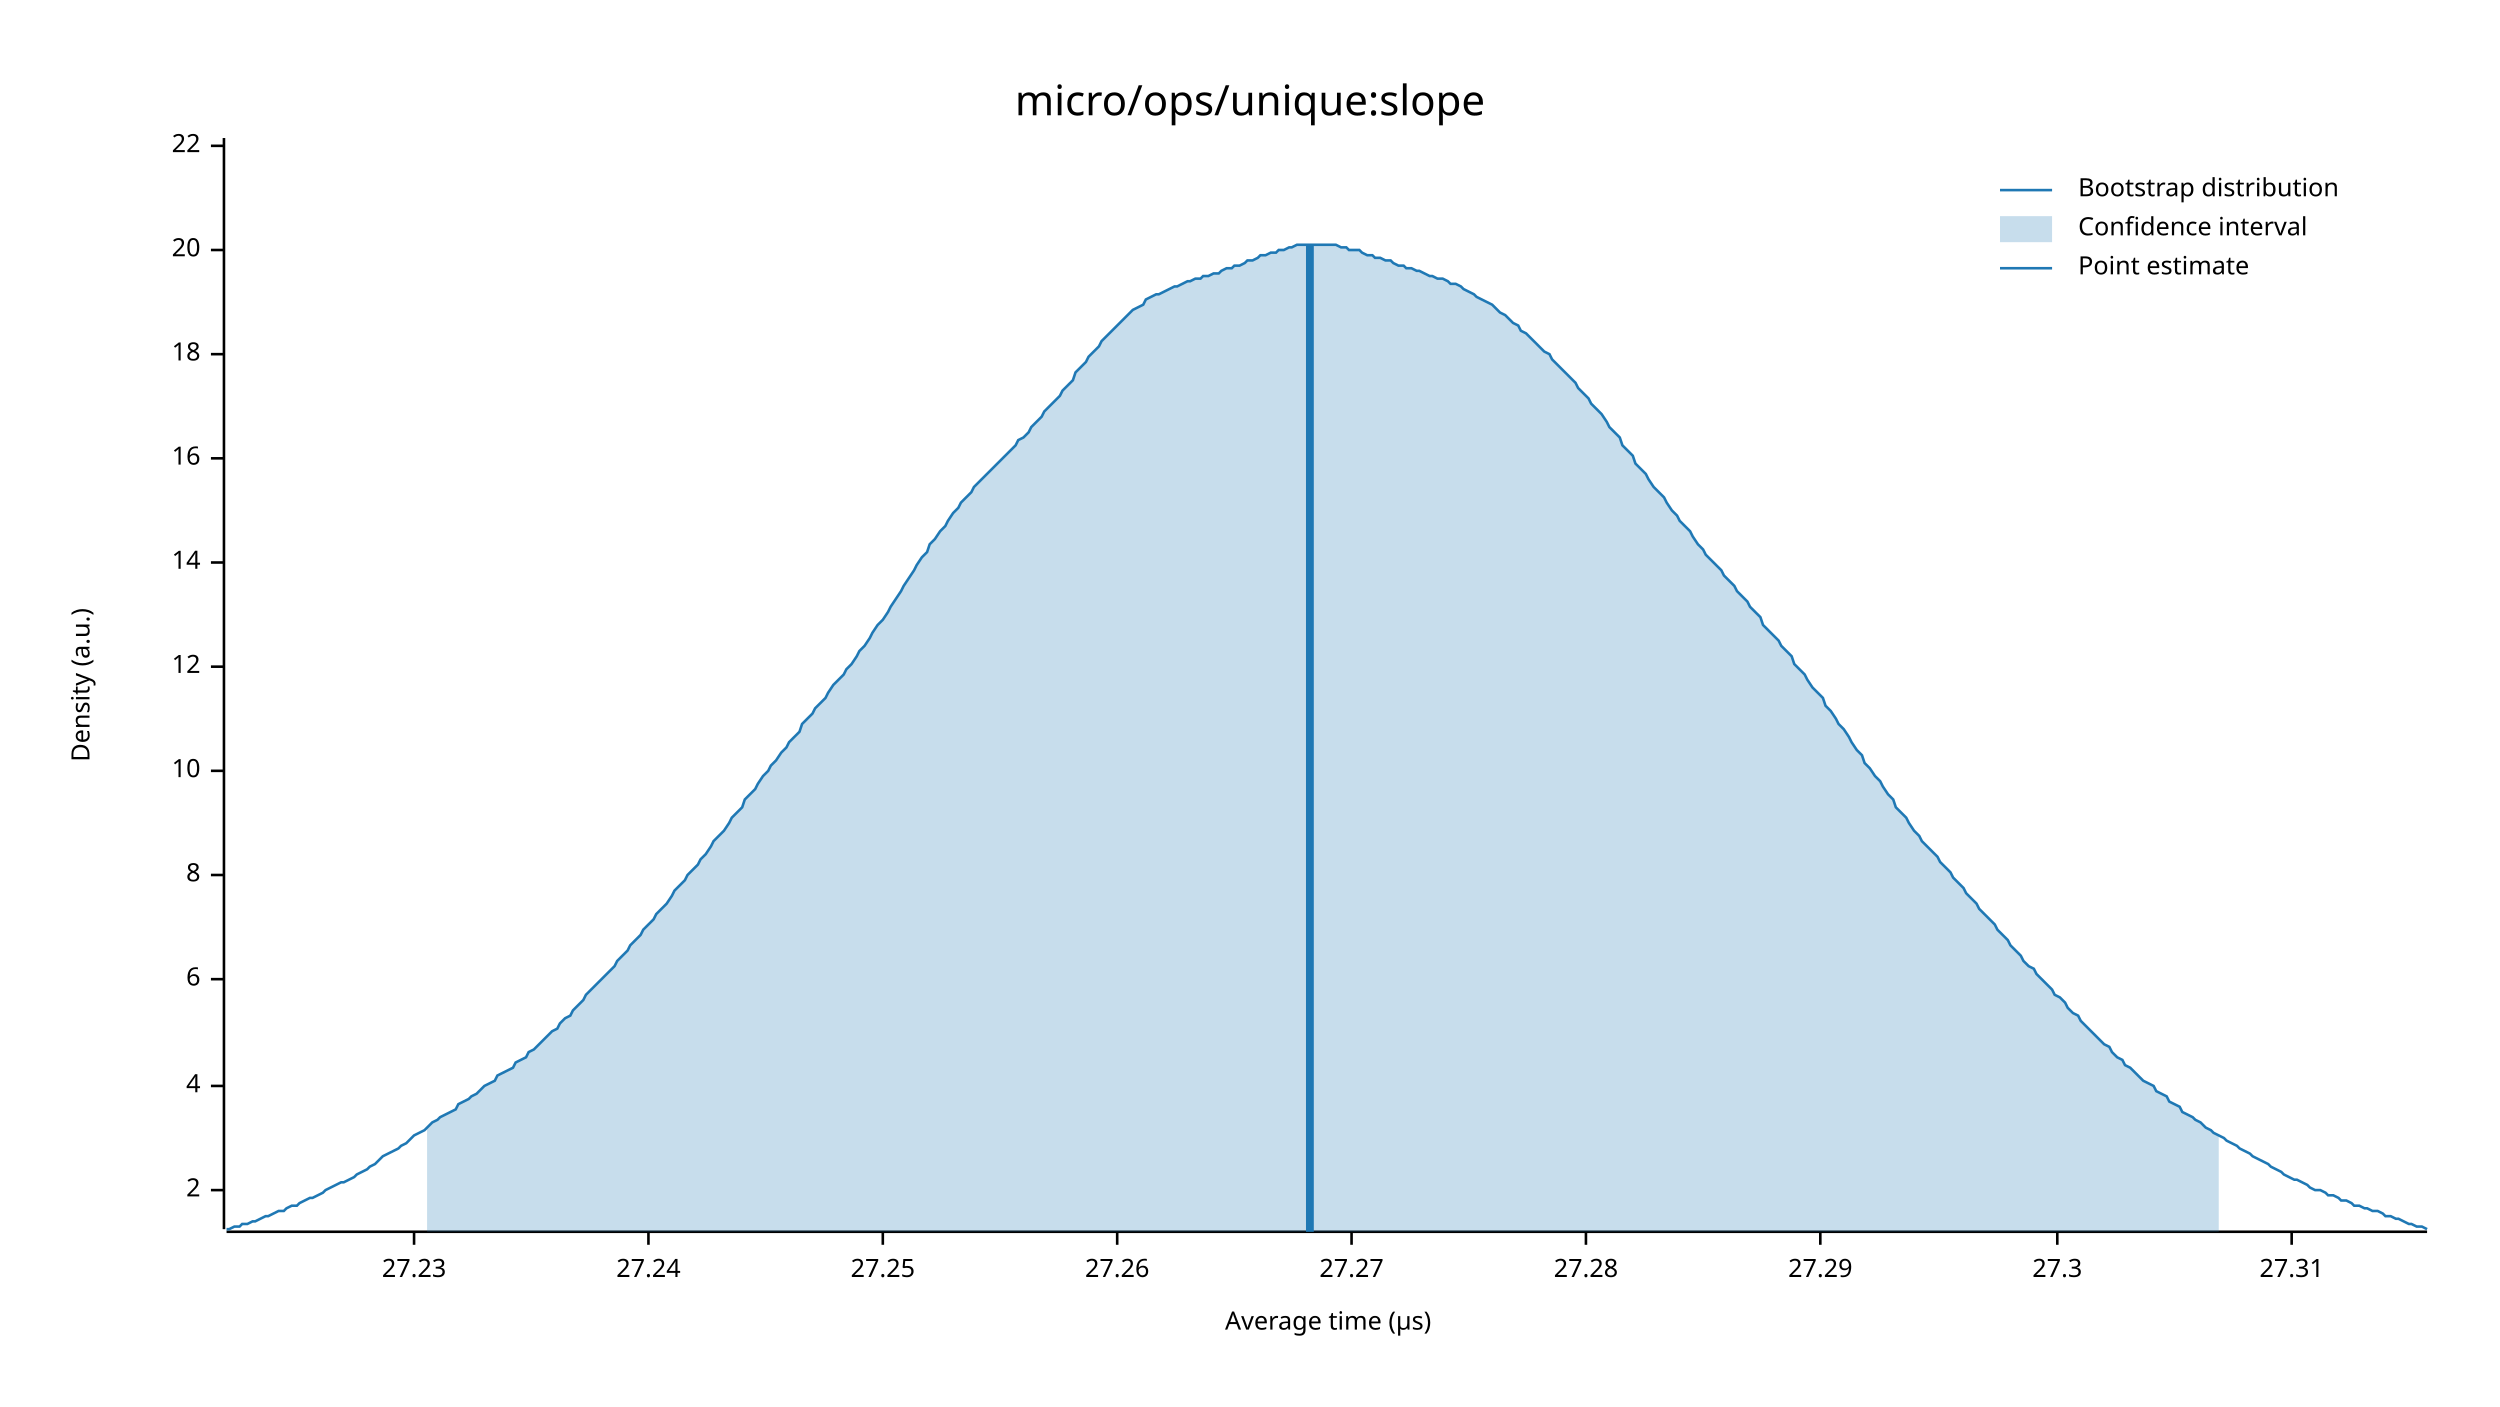
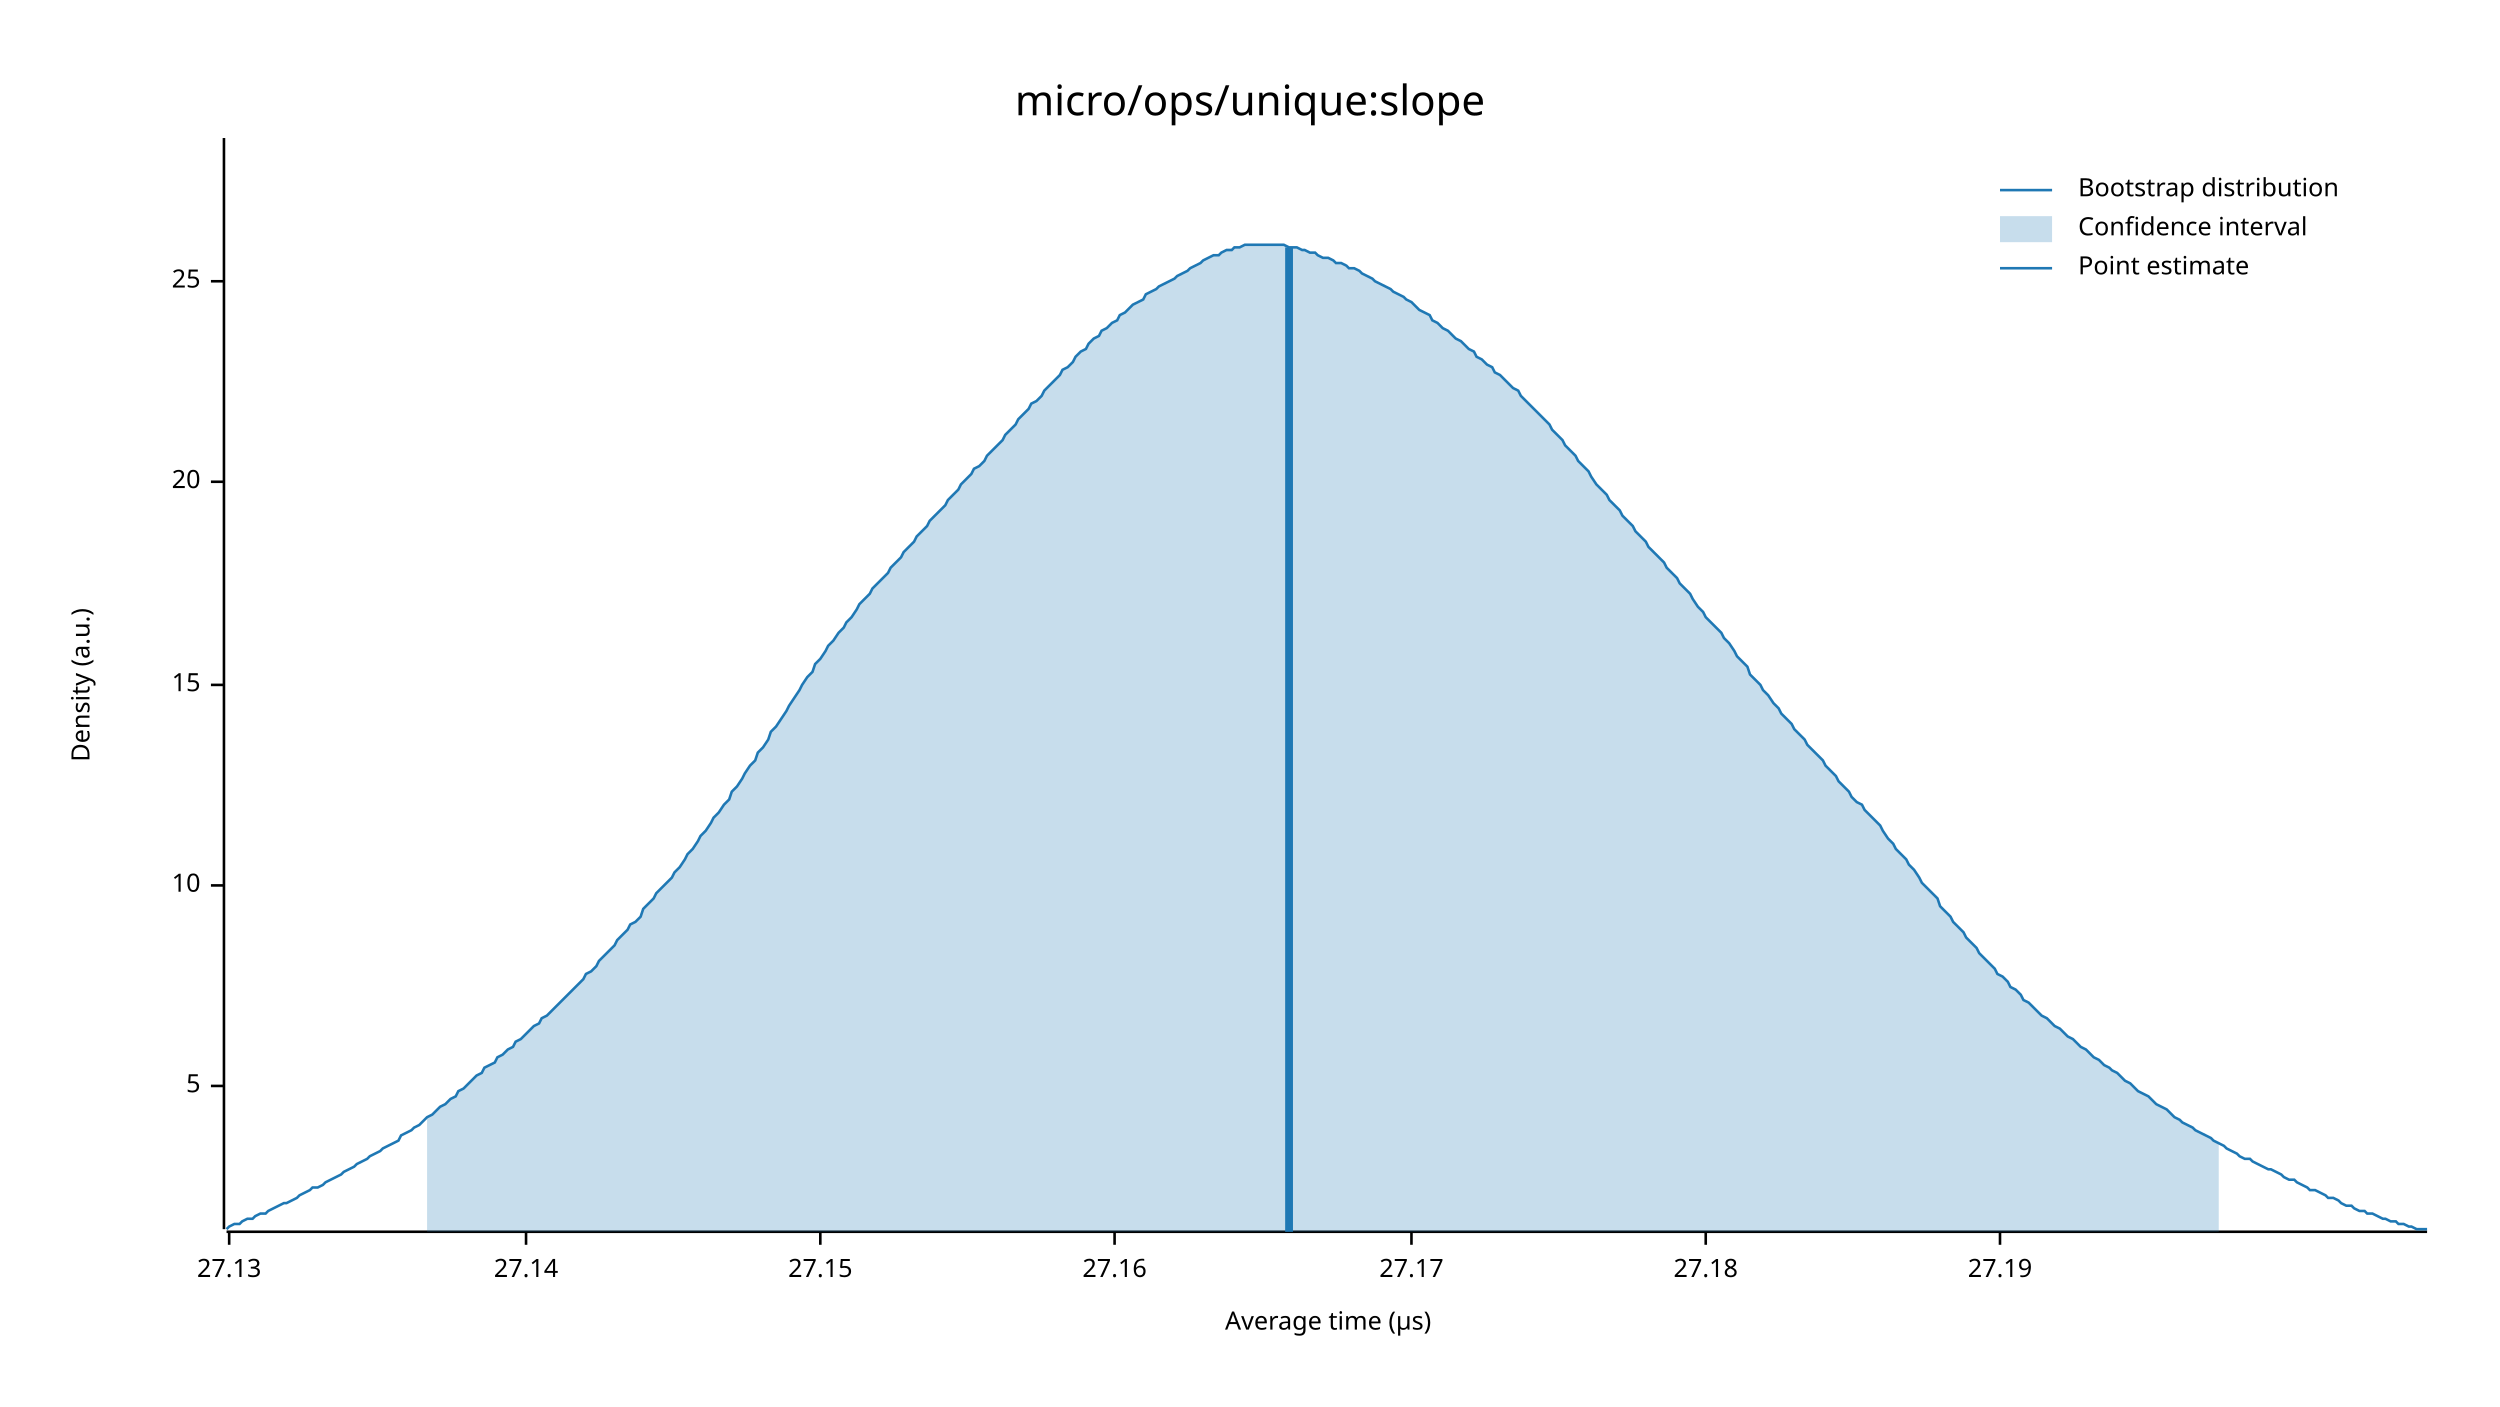
<svg xmlns="http://www.w3.org/2000/svg" width="960" height="540" viewBox="0 0 960 540">
  <text x="480" y="32" dy="0.76em" text-anchor="middle" font-family="sans-serif" font-size="16.129" opacity="1" fill="#000000">
micro/ops/unique:slope
</text>
  <text x="27" y="263" dy="0.76em" text-anchor="middle" font-family="sans-serif" font-size="9.677" opacity="1" fill="#000000" transform="rotate(270, 27, 263)">
Density (a.u.)
</text>
  <text x="510" y="513" dy="-0.5ex" text-anchor="middle" font-family="sans-serif" font-size="9.677" opacity="1" fill="#000000">
Average time (µs)
</text>
  <polyline fill="none" opacity="1" stroke="#000000" stroke-width="1" points="86,53 86,472 " />
-   <text x="77" y="457" dy="0.5ex" text-anchor="end" font-family="sans-serif" font-size="9.677" opacity="1" fill="#000000">
- 2
- </text>
-   <polyline fill="none" opacity="1" stroke="#000000" stroke-width="1" points="81,457 86,457 " />
  <text x="77" y="417" dy="0.5ex" text-anchor="end" font-family="sans-serif" font-size="9.677" opacity="1" fill="#000000">
- 4
+ 5
</text>
  <polyline fill="none" opacity="1" stroke="#000000" stroke-width="1" points="81,417 86,417 " />
-   <text x="77" y="376" dy="0.5ex" text-anchor="end" font-family="sans-serif" font-size="9.677" opacity="1" fill="#000000">
- 6
- </text>
-   <polyline fill="none" opacity="1" stroke="#000000" stroke-width="1" points="81,376 86,376 " />
-   <text x="77" y="336" dy="0.5ex" text-anchor="end" font-family="sans-serif" font-size="9.677" opacity="1" fill="#000000">
- 8
- </text>
-   <polyline fill="none" opacity="1" stroke="#000000" stroke-width="1" points="81,336 86,336 " />
-   <text x="77" y="296" dy="0.5ex" text-anchor="end" font-family="sans-serif" font-size="9.677" opacity="1" fill="#000000">
+   <text x="77" y="340" dy="0.5ex" text-anchor="end" font-family="sans-serif" font-size="9.677" opacity="1" fill="#000000">
10
</text>
-   <polyline fill="none" opacity="1" stroke="#000000" stroke-width="1" points="81,296 86,296 " />
-   <text x="77" y="256" dy="0.5ex" text-anchor="end" font-family="sans-serif" font-size="9.677" opacity="1" fill="#000000">
- 12
+   <polyline fill="none" opacity="1" stroke="#000000" stroke-width="1" points="81,340 86,340 " />
+   <text x="77" y="263" dy="0.5ex" text-anchor="end" font-family="sans-serif" font-size="9.677" opacity="1" fill="#000000">
+ 15
</text>
-   <polyline fill="none" opacity="1" stroke="#000000" stroke-width="1" points="81,256 86,256 " />
-   <text x="77" y="216" dy="0.5ex" text-anchor="end" font-family="sans-serif" font-size="9.677" opacity="1" fill="#000000">
- 14
- </text>
-   <polyline fill="none" opacity="1" stroke="#000000" stroke-width="1" points="81,216 86,216 " />
-   <text x="77" y="176" dy="0.5ex" text-anchor="end" font-family="sans-serif" font-size="9.677" opacity="1" fill="#000000">
- 16
- </text>
-   <polyline fill="none" opacity="1" stroke="#000000" stroke-width="1" points="81,176 86,176 " />
-   <text x="77" y="136" dy="0.5ex" text-anchor="end" font-family="sans-serif" font-size="9.677" opacity="1" fill="#000000">
- 18
- </text>
-   <polyline fill="none" opacity="1" stroke="#000000" stroke-width="1" points="81,136 86,136 " />
-   <text x="77" y="96" dy="0.5ex" text-anchor="end" font-family="sans-serif" font-size="9.677" opacity="1" fill="#000000">
+   <polyline fill="none" opacity="1" stroke="#000000" stroke-width="1" points="81,263 86,263 " />
+   <text x="77" y="185" dy="0.5ex" text-anchor="end" font-family="sans-serif" font-size="9.677" opacity="1" fill="#000000">
20
</text>
-   <polyline fill="none" opacity="1" stroke="#000000" stroke-width="1" points="81,96 86,96 " />
-   <text x="77" y="56" dy="0.5ex" text-anchor="end" font-family="sans-serif" font-size="9.677" opacity="1" fill="#000000">
- 22
+   <polyline fill="none" opacity="1" stroke="#000000" stroke-width="1" points="81,185 86,185 " />
+   <text x="77" y="108" dy="0.5ex" text-anchor="end" font-family="sans-serif" font-size="9.677" opacity="1" fill="#000000">
+ 25
</text>
-   <polyline fill="none" opacity="1" stroke="#000000" stroke-width="1" points="81,56 86,56 " />
+   <polyline fill="none" opacity="1" stroke="#000000" stroke-width="1" points="81,108 86,108 " />
  <polyline fill="none" opacity="1" stroke="#000000" stroke-width="1" points="87,473 932,473 " />
-   <text x="159" y="483" dy="0.76em" text-anchor="middle" font-family="sans-serif" font-size="9.677" opacity="1" fill="#000000">
- 27.23
+   <text x="88" y="483" dy="0.76em" text-anchor="middle" font-family="sans-serif" font-size="9.677" opacity="1" fill="#000000">
+ 27.13
</text>
-   <polyline fill="none" opacity="1" stroke="#000000" stroke-width="1" points="159,473 159,478 " />
-   <text x="249" y="483" dy="0.76em" text-anchor="middle" font-family="sans-serif" font-size="9.677" opacity="1" fill="#000000">
- 27.24
+   <polyline fill="none" opacity="1" stroke="#000000" stroke-width="1" points="88,473 88,478 " />
+   <text x="202" y="483" dy="0.76em" text-anchor="middle" font-family="sans-serif" font-size="9.677" opacity="1" fill="#000000">
+ 27.14
</text>
-   <polyline fill="none" opacity="1" stroke="#000000" stroke-width="1" points="249,473 249,478 " />
-   <text x="339" y="483" dy="0.76em" text-anchor="middle" font-family="sans-serif" font-size="9.677" opacity="1" fill="#000000">
- 27.25
+   <polyline fill="none" opacity="1" stroke="#000000" stroke-width="1" points="202,473 202,478 " />
+   <text x="315" y="483" dy="0.76em" text-anchor="middle" font-family="sans-serif" font-size="9.677" opacity="1" fill="#000000">
+ 27.15
</text>
-   <polyline fill="none" opacity="1" stroke="#000000" stroke-width="1" points="339,473 339,478 " />
-   <text x="429" y="483" dy="0.76em" text-anchor="middle" font-family="sans-serif" font-size="9.677" opacity="1" fill="#000000">
- 27.26
+   <polyline fill="none" opacity="1" stroke="#000000" stroke-width="1" points="315,473 315,478 " />
+   <text x="428" y="483" dy="0.76em" text-anchor="middle" font-family="sans-serif" font-size="9.677" opacity="1" fill="#000000">
+ 27.16
</text>
-   <polyline fill="none" opacity="1" stroke="#000000" stroke-width="1" points="429,473 429,478 " />
-   <text x="519" y="483" dy="0.76em" text-anchor="middle" font-family="sans-serif" font-size="9.677" opacity="1" fill="#000000">
- 27.27
+   <polyline fill="none" opacity="1" stroke="#000000" stroke-width="1" points="428,473 428,478 " />
+   <text x="542" y="483" dy="0.76em" text-anchor="middle" font-family="sans-serif" font-size="9.677" opacity="1" fill="#000000">
+ 27.17
</text>
-   <polyline fill="none" opacity="1" stroke="#000000" stroke-width="1" points="519,473 519,478 " />
-   <text x="609" y="483" dy="0.76em" text-anchor="middle" font-family="sans-serif" font-size="9.677" opacity="1" fill="#000000">
- 27.28
+   <polyline fill="none" opacity="1" stroke="#000000" stroke-width="1" points="542,473 542,478 " />
+   <text x="655" y="483" dy="0.76em" text-anchor="middle" font-family="sans-serif" font-size="9.677" opacity="1" fill="#000000">
+ 27.18
</text>
-   <polyline fill="none" opacity="1" stroke="#000000" stroke-width="1" points="609,473 609,478 " />
-   <text x="699" y="483" dy="0.76em" text-anchor="middle" font-family="sans-serif" font-size="9.677" opacity="1" fill="#000000">
- 27.29
+   <polyline fill="none" opacity="1" stroke="#000000" stroke-width="1" points="655,473 655,478 " />
+   <text x="768" y="483" dy="0.76em" text-anchor="middle" font-family="sans-serif" font-size="9.677" opacity="1" fill="#000000">
+ 27.19
</text>
-   <polyline fill="none" opacity="1" stroke="#000000" stroke-width="1" points="699,473 699,478 " />
-   <text x="790" y="483" dy="0.76em" text-anchor="middle" font-family="sans-serif" font-size="9.677" opacity="1" fill="#000000">
- 27.3
- </text>
-   <polyline fill="none" opacity="1" stroke="#000000" stroke-width="1" points="790,473 790,478 " />
-   <text x="880" y="483" dy="0.76em" text-anchor="middle" font-family="sans-serif" font-size="9.677" opacity="1" fill="#000000">
- 27.31
- </text>
-   <polyline fill="none" opacity="1" stroke="#000000" stroke-width="1" points="880,473 880,478 " />
-   <polyline fill="none" opacity="1" stroke="#1F78B4" stroke-width="1" points="87,472 88,472 90,471 92,471 93,470 95,470 97,469 98,469 100,468 102,467 103,467 105,466 107,465 109,465 110,464 112,463 114,463 115,462 117,461 119,460 120,460 122,459 124,458 125,457 127,456 129,455 131,454 132,454 134,453 136,452 137,451 139,450 141,449 142,448 144,447 146,445 147,444 149,443 151,442 153,441 154,440 156,439 158,437 159,436 161,435 163,434 164,433 166,431 168,430 169,429 171,428 173,427 175,426 176,424 178,423 180,422 181,421 183,420 185,418 186,417 188,416 190,415 191,413 193,412 195,411 197,410 198,408 200,407 202,406 203,404 205,403 207,401 208,400 210,398 212,396 214,395 215,393 217,391 219,390 220,388 222,386 224,384 225,382 227,380 229,378 230,377 232,375 234,373 236,371 237,369 239,367 241,365 242,363 244,361 246,359 247,357 249,355 251,353 252,351 254,349 256,347 258,344 259,342 261,340 263,338 264,336 266,334 268,332 269,330 271,328 273,325 274,323 276,321 278,319 280,316 281,314 283,312 285,310 286,307 288,305 290,303 291,301 293,298 295,296 296,294 298,292 300,289 302,287 303,285 305,283 307,281 308,278 310,276 312,274 313,272 315,270 317,268 318,266 320,263 322,261 324,259 325,257 327,255 329,252 330,250 332,248 334,245 335,243 337,240 339,238 341,235 342,233 344,230 346,227 347,225 349,222 351,219 352,217 354,214 356,212 357,209 359,207 361,204 363,202 364,200 366,197 368,195 369,193 371,191 373,189 374,187 376,185 378,183 379,182 381,180 383,178 385,176 386,175 388,173 390,171 391,169 393,168 395,166 396,164 398,162 400,160 401,158 403,156 405,154 407,152 408,150 410,148 412,146 413,143 415,141 417,139 418,137 420,135 422,133 423,131 425,129 427,127 429,125 430,124 432,122 434,120 435,119 437,118 439,117 440,115 442,114 444,113 445,113 447,112 449,111 451,110 452,110 454,109 456,108 457,108 459,107 461,107 462,106 464,106 466,105 468,105 469,104 471,103 473,103 474,102 476,102 478,101 479,100 481,100 483,99 484,98 486,98 488,97 490,97 491,96 493,96 495,95 496,95 498,94 500,94 501,94 503,94 505,94 506,94 508,94 510,94 512,94 513,94 515,95 517,95 518,96 520,96 522,96 523,97 525,98 527,98 528,99 530,99 532,100 534,100 535,101 537,102 539,102 540,103 542,103 544,104 545,104 547,105 549,106 550,106 552,107 554,107 556,108 557,109 559,109 561,110 562,111 564,112 566,113 567,114 569,115 571,116 573,117 574,118 576,120 578,121 579,122 581,124 583,125 584,127 586,128 588,130 589,131 591,133 593,135 595,136 596,138 598,140 600,142 601,143 603,145 605,147 606,149 608,151 610,153 611,155 613,157 615,159 617,162 618,164 620,166 622,168 623,171 625,173 627,175 628,178 630,180 632,182 633,184 635,187 637,189 639,191 640,193 642,196 644,198 645,200 647,202 649,204 650,206 652,209 654,211 655,213 657,215 659,217 661,219 662,221 664,223 666,225 667,227 669,229 671,231 672,233 674,235 676,237 677,240 679,242 681,244 683,246 684,248 686,250 688,252 689,255 691,257 693,259 694,261 696,264 698,266 700,268 701,271 703,273 705,276 706,278 708,280 710,283 711,285 713,288 715,290 716,293 718,295 720,298 722,300 723,302 725,305 727,307 728,310 730,312 732,314 733,316 735,319 737,321 738,323 740,325 742,327 744,329 745,331 747,333 749,335 750,337 752,339 754,341 755,343 757,345 759,347 760,349 762,351 764,353 766,355 767,357 769,359 771,361 772,363 774,365 776,367 777,369 779,371 781,372 782,374 784,376 786,378 788,380 789,382 791,383 793,385 794,387 796,389 798,390 799,392 801,394 803,396 804,397 806,399 808,401 810,402 811,404 813,406 815,407 816,409 818,410 820,412 821,413 823,415 825,416 827,417 828,419 830,420 832,421 833,423 835,424 837,425 838,427 840,428 842,429 843,430 845,431 847,433 849,434 850,435 852,436 854,437 855,438 857,439 859,440 860,441 862,442 864,443 865,444 867,445 869,446 871,447 872,448 874,449 876,450 877,451 879,452 881,453 882,453 884,454 886,455 887,456 889,457 891,457 893,458 894,459 896,459 898,460 899,461 901,461 903,462 904,463 906,463 908,464 909,464 911,465 913,465 915,466 916,467 918,467 920,468 921,468 923,469 925,470 926,470 928,471 930,471 932,472 " />
-   <polygon opacity="0.25" fill="#1F78B4" points="164,433 166,431 168,430 169,429 171,428 173,427 175,426 176,424 178,423 180,422 181,421 183,420 185,418 186,417 188,416 190,415 191,413 193,412 195,411 197,410 198,408 200,407 202,406 203,404 205,403 207,401 208,400 210,398 212,396 214,395 215,393 217,391 219,390 220,388 222,386 224,384 225,382 227,380 229,378 230,377 232,375 234,373 236,371 237,369 239,367 241,365 242,363 244,361 246,359 247,357 249,355 251,353 252,351 254,349 256,347 258,344 259,342 261,340 263,338 264,336 266,334 268,332 269,330 271,328 273,325 274,323 276,321 278,319 280,316 281,314 283,312 285,310 286,307 288,305 290,303 291,301 293,298 295,296 296,294 298,292 300,289 302,287 303,285 305,283 307,281 308,278 310,276 312,274 313,272 315,270 317,268 318,266 320,263 322,261 324,259 325,257 327,255 329,252 330,250 332,248 334,245 335,243 337,240 339,238 341,235 342,233 344,230 346,227 347,225 349,222 351,219 352,217 354,214 356,212 357,209 359,207 361,204 363,202 364,200 366,197 368,195 369,193 371,191 373,189 374,187 376,185 378,183 379,182 381,180 383,178 385,176 386,175 388,173 390,171 391,169 393,168 395,166 396,164 398,162 400,160 401,158 403,156 405,154 407,152 408,150 410,148 412,146 413,143 415,141 417,139 418,137 420,135 422,133 423,131 425,129 427,127 429,125 430,124 432,122 434,120 435,119 437,118 439,117 440,115 442,114 444,113 445,113 447,112 449,111 451,110 452,110 454,109 456,108 457,108 459,107 461,107 462,106 464,106 466,105 468,105 469,104 471,103 473,103 474,102 476,102 478,101 479,100 481,100 483,99 484,98 486,98 488,97 490,97 491,96 493,96 495,95 496,95 498,94 500,94 501,94 503,94 505,94 506,94 508,94 510,94 512,94 513,94 515,95 517,95 518,96 520,96 522,96 523,97 525,98 527,98 528,99 530,99 532,100 534,100 535,101 537,102 539,102 540,103 542,103 544,104 545,104 547,105 549,106 550,106 552,107 554,107 556,108 557,109 559,109 561,110 562,111 564,112 566,113 567,114 569,115 571,116 573,117 574,118 576,120 578,121 579,122 581,124 583,125 584,127 586,128 588,130 589,131 591,133 593,135 595,136 596,138 598,140 600,142 601,143 603,145 605,147 606,149 608,151 610,153 611,155 613,157 615,159 617,162 618,164 620,166 622,168 623,171 625,173 627,175 628,178 630,180 632,182 633,184 635,187 637,189 639,191 640,193 642,196 644,198 645,200 647,202 649,204 650,206 652,209 654,211 655,213 657,215 659,217 661,219 662,221 664,223 666,225 667,227 669,229 671,231 672,233 674,235 676,237 677,240 679,242 681,244 683,246 684,248 686,250 688,252 689,255 691,257 693,259 694,261 696,264 698,266 700,268 701,271 703,273 705,276 706,278 708,280 710,283 711,285 713,288 715,290 716,293 718,295 720,298 722,300 723,302 725,305 727,307 728,310 730,312 732,314 733,316 735,319 737,321 738,323 740,325 742,327 744,329 745,331 747,333 749,335 750,337 752,339 754,341 755,343 757,345 759,347 760,349 762,351 764,353 766,355 767,357 769,359 771,361 772,363 774,365 776,367 777,369 779,371 781,372 782,374 784,376 786,378 788,380 789,382 791,383 793,385 794,387 796,389 798,390 799,392 801,394 803,396 804,397 806,399 808,401 810,402 811,404 813,406 815,407 816,409 818,410 820,412 821,413 823,415 825,416 827,417 828,419 830,420 832,421 833,423 835,424 837,425 838,427 840,428 842,429 843,430 845,431 847,433 849,434 850,435 852,436 852,473 164,473 " />
-   <polyline fill="none" opacity="1" stroke="#1F78B4" stroke-width="3" points="503,473 503,94 " />
+   <polyline fill="none" opacity="1" stroke="#000000" stroke-width="1" points="768,473 768,478 " />
+   <polyline fill="none" opacity="1" stroke="#1F78B4" stroke-width="1" points="87,472 88,471 90,470 92,470 93,469 95,468 97,468 98,467 100,466 102,466 103,465 105,464 107,463 109,462 110,462 112,461 114,460 115,459 117,458 119,457 120,456 122,456 124,455 125,454 127,453 129,452 131,451 132,450 134,449 136,448 137,447 139,446 141,445 142,444 144,443 146,442 147,441 149,440 151,439 153,438 154,436 156,435 158,434 159,433 161,432 163,430 164,429 166,428 168,426 169,425 171,424 173,422 175,421 176,419 178,418 180,416 181,415 183,413 185,412 186,410 188,409 190,408 191,406 193,405 195,403 197,402 198,400 200,399 202,397 203,396 205,394 207,393 208,391 210,390 212,388 214,386 215,385 217,383 219,381 220,380 222,378 224,376 225,374 227,373 229,371 230,369 232,367 234,365 236,363 237,361 239,359 241,357 242,355 244,354 246,352 247,349 249,347 251,345 252,343 254,341 256,339 258,337 259,335 261,333 263,330 264,328 266,326 268,323 269,321 271,319 273,316 274,314 276,312 278,309 280,307 281,304 283,302 285,299 286,297 288,294 290,292 291,289 293,287 295,284 296,281 298,279 300,276 302,273 303,271 305,268 307,265 308,263 310,260 312,258 313,255 315,253 317,250 318,248 320,246 322,243 324,241 325,239 327,237 329,234 330,232 332,230 334,228 335,226 337,224 339,222 341,220 342,218 344,216 346,214 347,212 349,210 351,208 352,206 354,204 356,202 357,200 359,198 361,196 363,194 364,192 366,190 368,188 369,186 371,184 373,182 374,180 376,179 378,177 379,175 381,173 383,171 385,169 386,167 388,165 390,163 391,161 393,159 395,157 396,155 398,154 400,152 401,150 403,148 405,146 407,144 408,142 410,141 412,139 413,137 415,135 417,134 418,132 420,130 422,129 423,127 425,126 427,124 429,123 430,121 432,120 434,118 435,117 437,116 439,115 440,113 442,112 444,111 445,110 447,109 449,108 451,107 452,106 454,105 456,104 457,103 459,102 461,101 462,100 464,99 466,98 468,98 469,97 471,96 473,96 474,95 476,95 478,94 479,94 481,94 483,94 484,94 486,94 488,94 490,94 491,94 493,94 495,95 496,95 498,95 500,96 501,96 503,97 505,97 506,98 508,99 510,99 512,100 513,101 515,101 517,102 518,103 520,103 522,104 523,105 525,106 527,107 528,108 530,109 532,110 534,111 535,112 537,113 539,114 540,115 542,116 544,118 545,119 547,120 549,121 550,123 552,124 554,126 556,127 557,128 559,130 561,131 562,132 564,134 566,135 567,137 569,138 571,140 573,141 574,143 576,144 578,146 579,147 581,149 583,150 584,152 586,154 588,156 589,157 591,159 593,161 595,163 596,165 598,167 600,169 601,171 603,173 605,175 606,177 608,179 610,181 611,183 613,186 615,188 617,190 618,192 620,194 622,196 623,198 625,200 627,202 628,204 630,206 632,208 633,210 635,212 637,214 639,216 640,218 642,220 644,222 645,224 647,226 649,228 650,230 652,233 654,235 655,237 657,239 659,241 661,243 662,245 664,247 666,250 667,252 669,254 671,256 672,259 674,261 676,263 677,265 679,267 681,270 683,272 684,274 686,276 688,278 689,280 691,282 693,284 694,286 696,288 698,290 700,292 701,294 703,296 705,298 706,300 708,302 710,304 711,306 713,308 715,309 716,311 718,313 720,315 722,317 723,319 725,322 727,324 728,326 730,328 732,330 733,332 735,334 737,337 738,339 740,341 742,343 744,345 745,348 747,350 749,352 750,354 752,356 754,358 755,360 757,362 759,364 760,366 762,368 764,370 766,372 767,374 769,375 771,377 772,379 774,380 776,382 777,384 779,385 781,387 782,388 784,390 786,391 788,393 789,394 791,395 793,397 794,398 796,399 798,401 799,402 801,403 803,405 804,406 806,407 808,409 810,410 811,411 813,412 815,414 816,415 818,416 820,418 821,419 823,420 825,421 827,423 828,424 830,425 832,426 833,427 835,429 837,430 838,431 840,432 842,433 843,434 845,435 847,436 849,437 850,438 852,439 854,440 855,441 857,442 859,443 860,444 862,445 864,445 865,446 867,447 869,448 871,449 872,449 874,450 876,451 877,452 879,453 881,453 882,454 884,455 886,456 887,457 889,457 891,458 893,459 894,460 896,460 898,461 899,462 901,463 903,463 904,464 906,465 908,465 909,466 911,466 913,467 915,468 916,468 918,469 920,469 921,470 923,470 925,471 926,471 928,472 930,472 932,472 " />
+   <polygon opacity="0.25" fill="#1F78B4" points="164,429 166,428 168,426 169,425 171,424 173,422 175,421 176,419 178,418 180,416 181,415 183,413 185,412 186,410 188,409 190,408 191,406 193,405 195,403 197,402 198,400 200,399 202,397 203,396 205,394 207,393 208,391 210,390 212,388 214,386 215,385 217,383 219,381 220,380 222,378 224,376 225,374 227,373 229,371 230,369 232,367 234,365 236,363 237,361 239,359 241,357 242,355 244,354 246,352 247,349 249,347 251,345 252,343 254,341 256,339 258,337 259,335 261,333 263,330 264,328 266,326 268,323 269,321 271,319 273,316 274,314 276,312 278,309 280,307 281,304 283,302 285,299 286,297 288,294 290,292 291,289 293,287 295,284 296,281 298,279 300,276 302,273 303,271 305,268 307,265 308,263 310,260 312,258 313,255 315,253 317,250 318,248 320,246 322,243 324,241 325,239 327,237 329,234 330,232 332,230 334,228 335,226 337,224 339,222 341,220 342,218 344,216 346,214 347,212 349,210 351,208 352,206 354,204 356,202 357,200 359,198 361,196 363,194 364,192 366,190 368,188 369,186 371,184 373,182 374,180 376,179 378,177 379,175 381,173 383,171 385,169 386,167 388,165 390,163 391,161 393,159 395,157 396,155 398,154 400,152 401,150 403,148 405,146 407,144 408,142 410,141 412,139 413,137 415,135 417,134 418,132 420,130 422,129 423,127 425,126 427,124 429,123 430,121 432,120 434,118 435,117 437,116 439,115 440,113 442,112 444,111 445,110 447,109 449,108 451,107 452,106 454,105 456,104 457,103 459,102 461,101 462,100 464,99 466,98 468,98 469,97 471,96 473,96 474,95 476,95 478,94 479,94 481,94 483,94 484,94 486,94 488,94 490,94 491,94 493,94 495,95 496,95 498,95 500,96 501,96 503,97 505,97 506,98 508,99 510,99 512,100 513,101 515,101 517,102 518,103 520,103 522,104 523,105 525,106 527,107 528,108 530,109 532,110 534,111 535,112 537,113 539,114 540,115 542,116 544,118 545,119 547,120 549,121 550,123 552,124 554,126 556,127 557,128 559,130 561,131 562,132 564,134 566,135 567,137 569,138 571,140 573,141 574,143 576,144 578,146 579,147 581,149 583,150 584,152 586,154 588,156 589,157 591,159 593,161 595,163 596,165 598,167 600,169 601,171 603,173 605,175 606,177 608,179 610,181 611,183 613,186 615,188 617,190 618,192 620,194 622,196 623,198 625,200 627,202 628,204 630,206 632,208 633,210 635,212 637,214 639,216 640,218 642,220 644,222 645,224 647,226 649,228 650,230 652,233 654,235 655,237 657,239 659,241 661,243 662,245 664,247 666,250 667,252 669,254 671,256 672,259 674,261 676,263 677,265 679,267 681,270 683,272 684,274 686,276 688,278 689,280 691,282 693,284 694,286 696,288 698,290 700,292 701,294 703,296 705,298 706,300 708,302 710,304 711,306 713,308 715,309 716,311 718,313 720,315 722,317 723,319 725,322 727,324 728,326 730,328 732,330 733,332 735,334 737,337 738,339 740,341 742,343 744,345 745,348 747,350 749,352 750,354 752,356 754,358 755,360 757,362 759,364 760,366 762,368 764,370 766,372 767,374 769,375 771,377 772,379 774,380 776,382 777,384 779,385 781,387 782,388 784,390 786,391 788,393 789,394 791,395 793,397 794,398 796,399 798,401 799,402 801,403 803,405 804,406 806,407 808,409 810,410 811,411 813,412 815,414 816,415 818,416 820,418 821,419 823,420 825,421 827,423 828,424 830,425 832,426 833,427 835,429 837,430 838,431 840,432 842,433 843,434 845,435 847,436 849,437 850,438 852,439 852,473 164,473 " />
+   <polyline fill="none" opacity="1" stroke="#1F78B4" stroke-width="3" points="495,473 495,95 " />
  <text x="798" y="68" dy="0.76em" text-anchor="start" font-family="sans-serif" font-size="9.677" opacity="1" fill="#000000">
Bootstrap distribution
</text>
  <text x="798" y="83" dy="0.76em" text-anchor="start" font-family="sans-serif" font-size="9.677" opacity="1" fill="#000000">
Confidence interval
</text>
  <text x="798" y="98" dy="0.76em" text-anchor="start" font-family="sans-serif" font-size="9.677" opacity="1" fill="#000000">
Point estimate
</text>
  <polyline fill="none" opacity="1" stroke="#1F78B4" stroke-width="1" points="768,73 788,73 " />
  <rect x="768" y="83" width="20" height="10" opacity="0.25" fill="#1F78B4" stroke="none" />
  <polyline fill="none" opacity="1" stroke="#1F78B4" stroke-width="1" points="768,103 788,103 " />
</svg>
